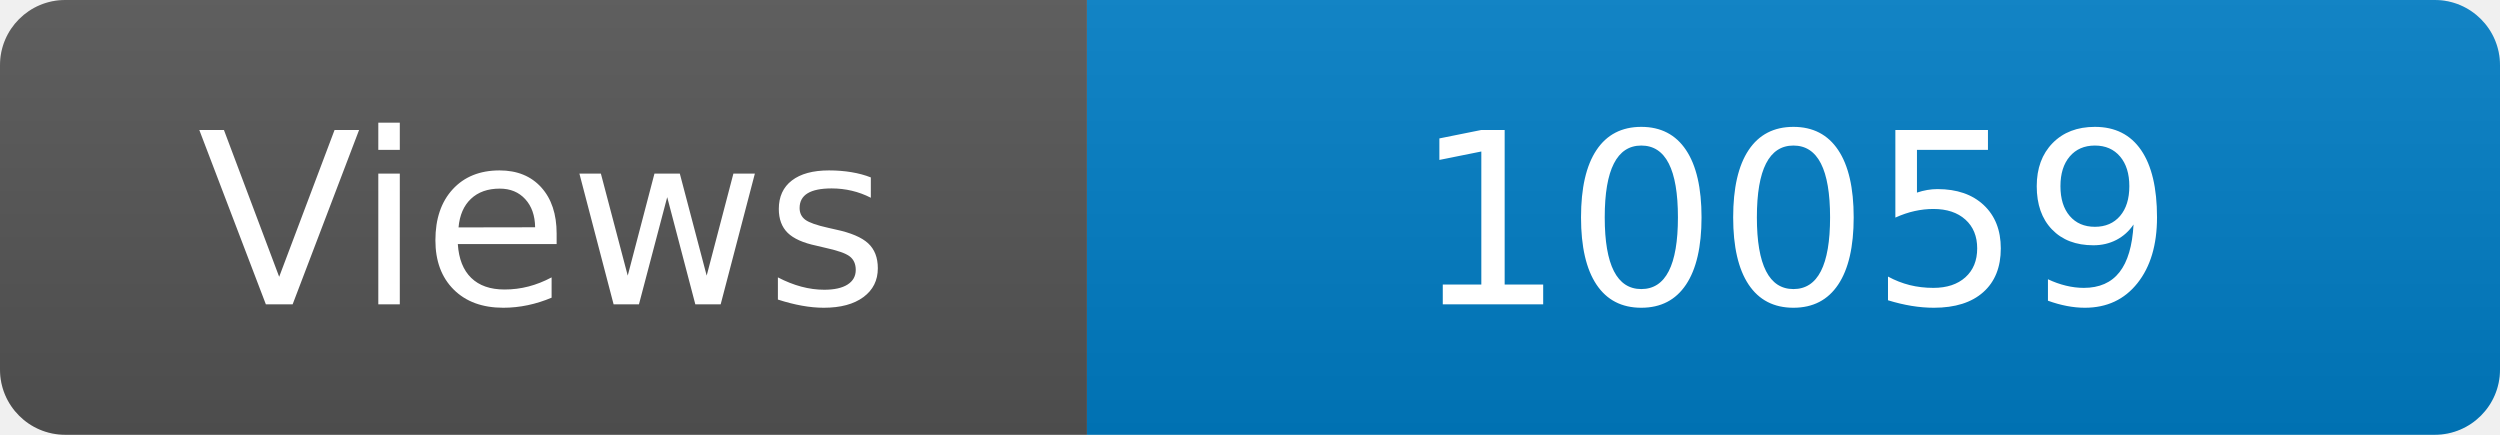
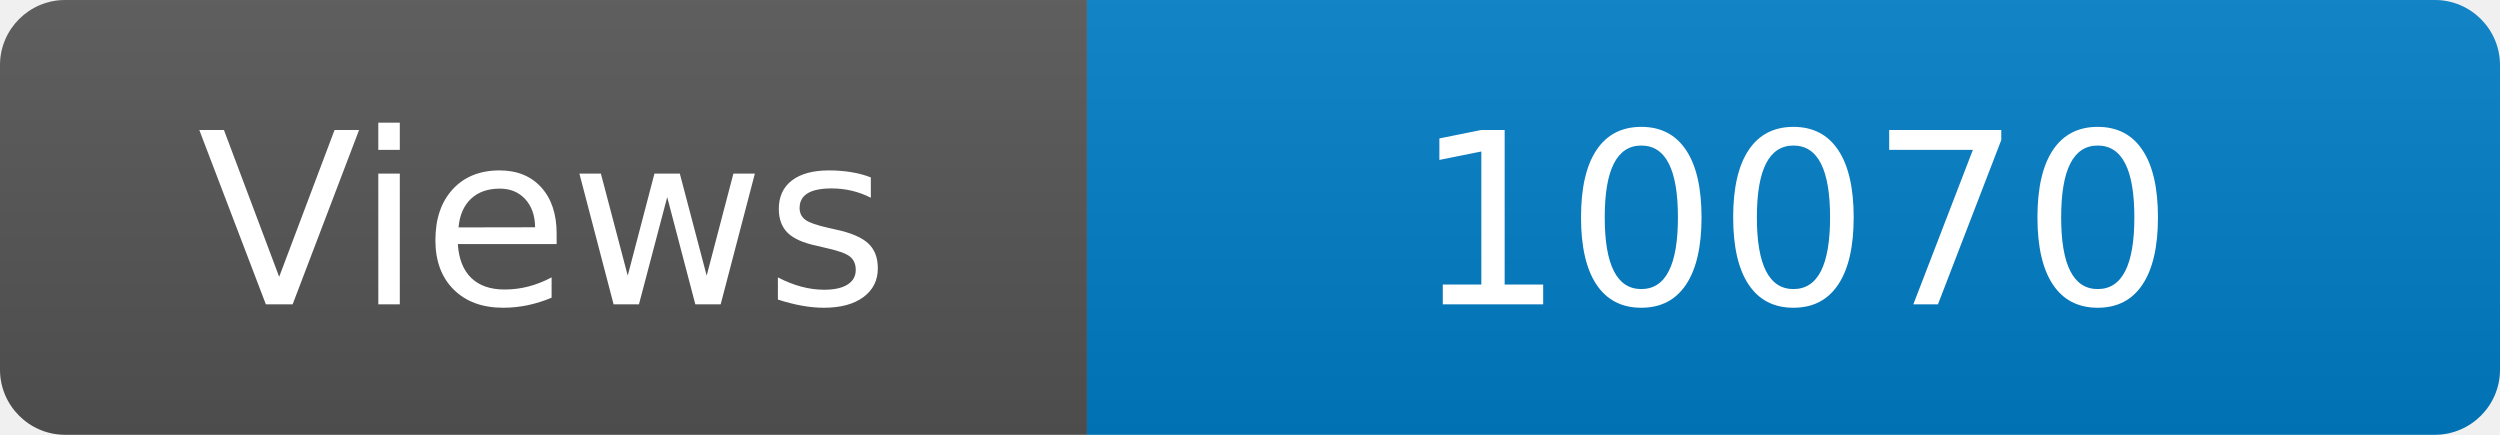
<svg xmlns="http://www.w3.org/2000/svg" width="115" height="20" role="img" aria-label="Maintained?: yes">
  <linearGradient id="s" x2="0" y2="100%">
    <stop offset="0" stop-color="#bbb" stop-opacity=".1" />
    <stop offset="1" stop-opacity=".1" />
  </linearGradient>
  <clipPath id="r">
    <rect width="115" height="20" rx="3" fill="#fff" />
  </clipPath>
  <g clip-path="url(#r)">
    <rect width="50" height="20" fill="#555" />
    <rect x="50" width="160" height="20" fill="#007ec6" />
    <rect width="115" height="20" fill="url(#s)" />
  </g>
  <g fill="#fff" text-anchor="middle" font-family="Verdana,Geneva,DejaVu Sans,sans-serif" font-size="110">
    <text x="250" y="140" transform="scale(.1)" fill="#fff">Views</text>
-     <text x="825" y="140" transform="scale(.1)" fill="#fff">10059</text>
+     <text x="825" y="140" transform="scale(.1)" fill="#fff">10070</text>
  </g>
</svg>
